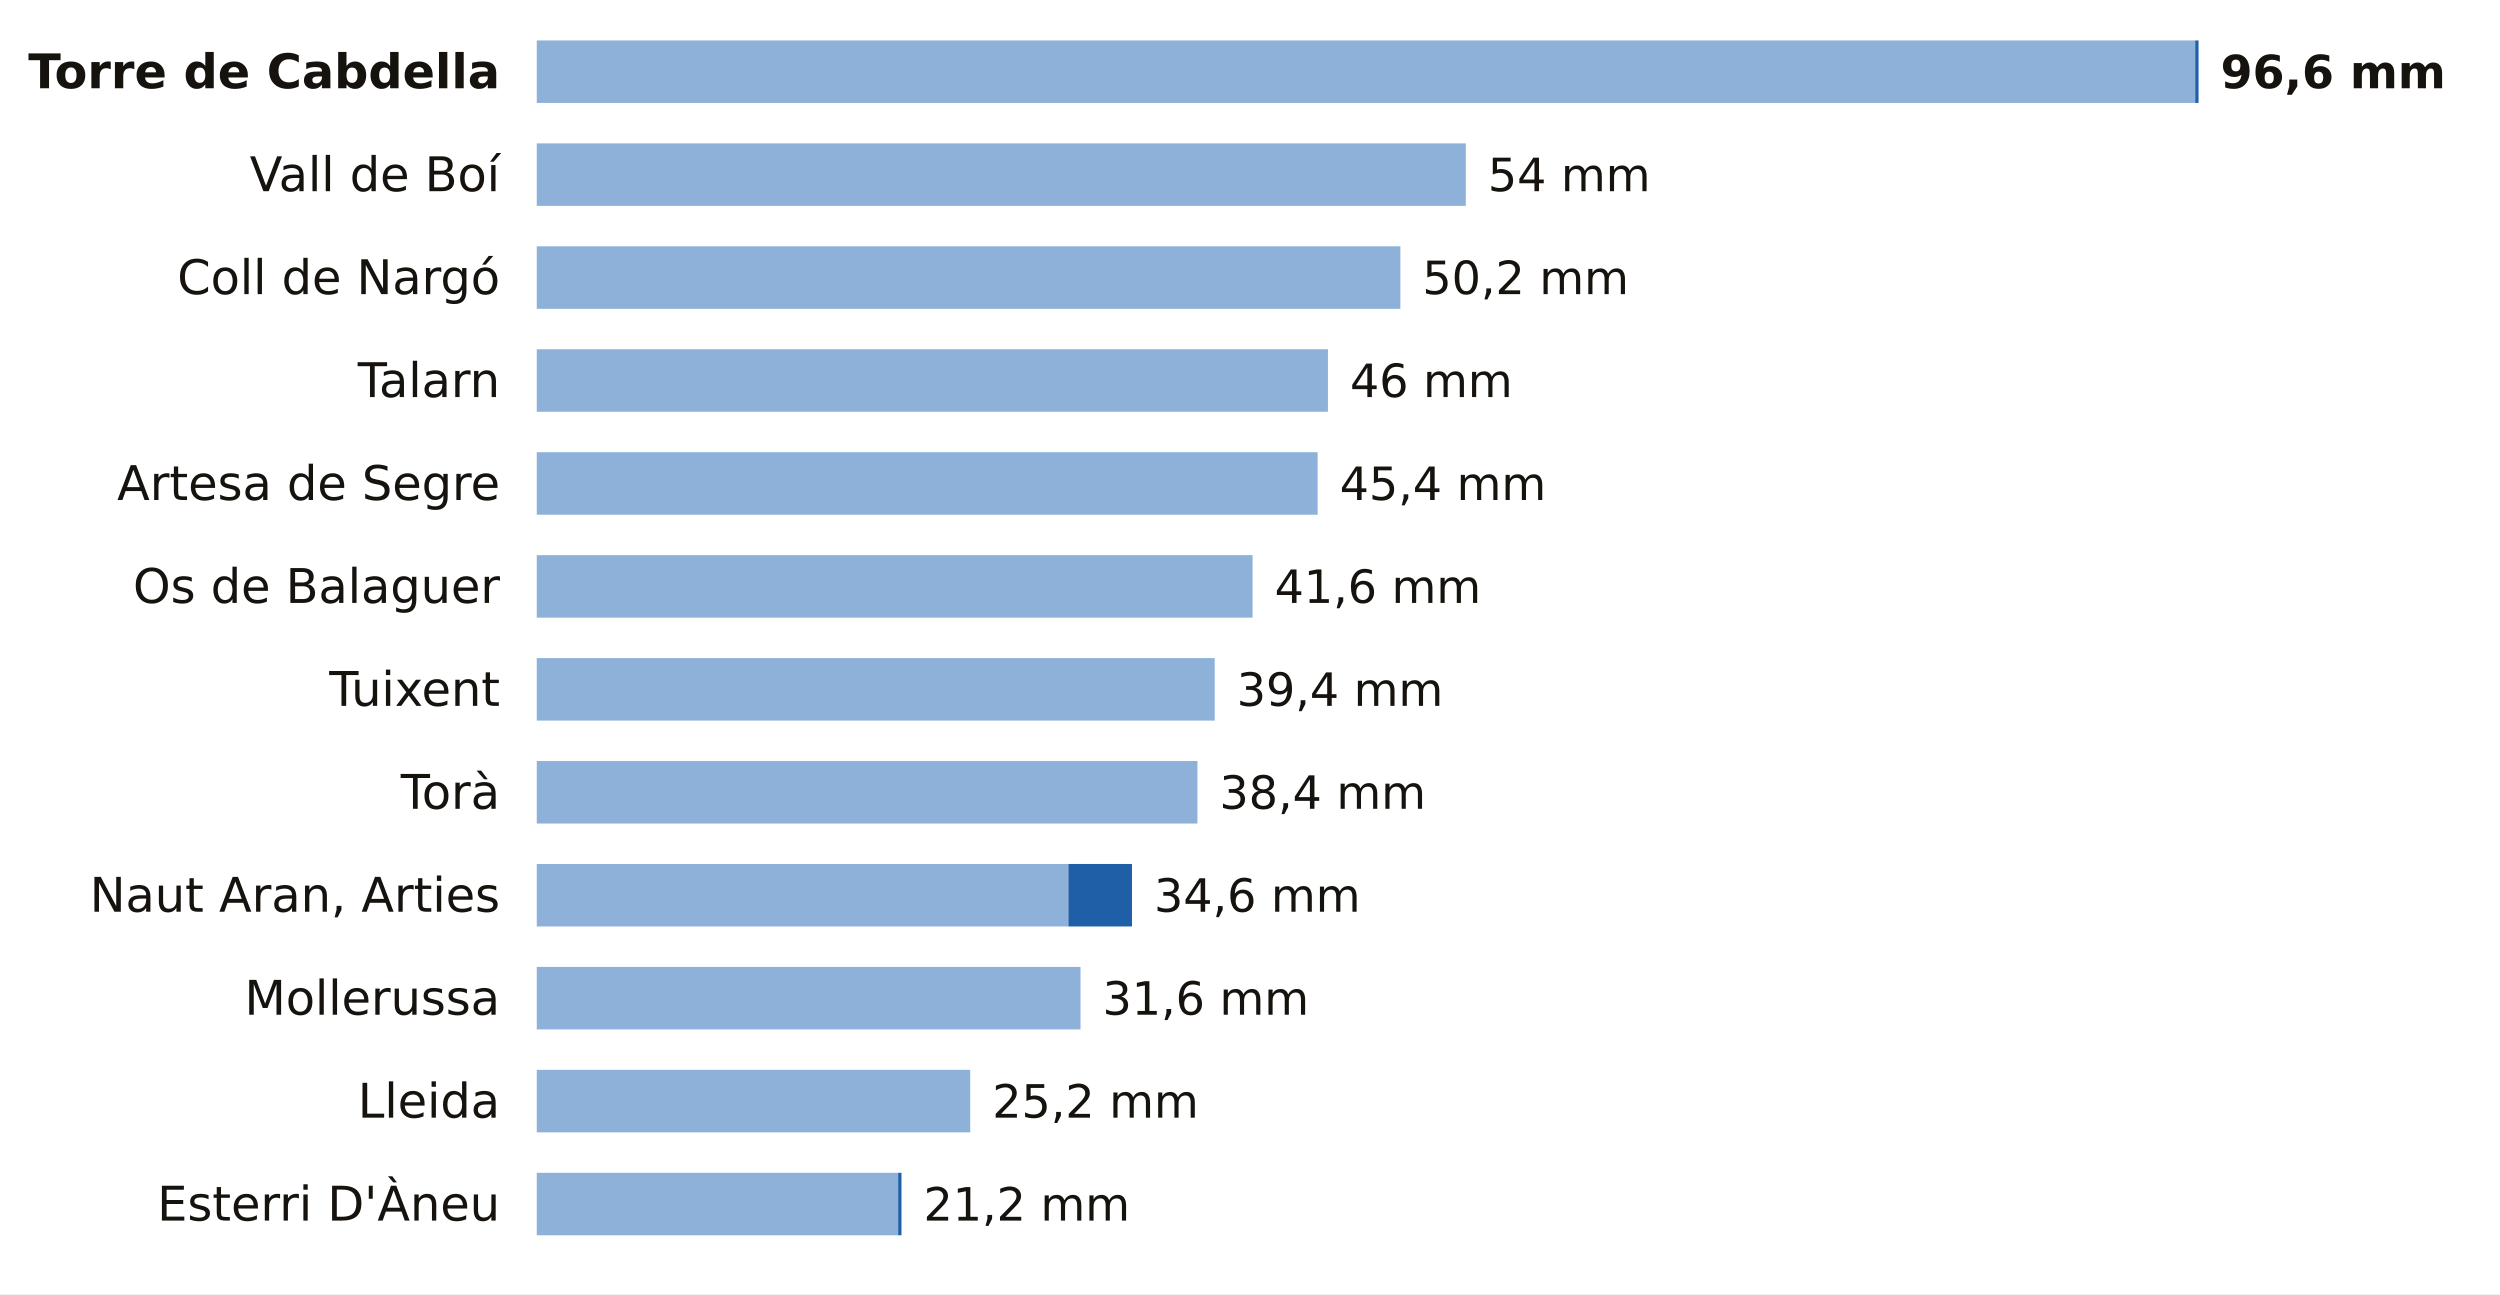
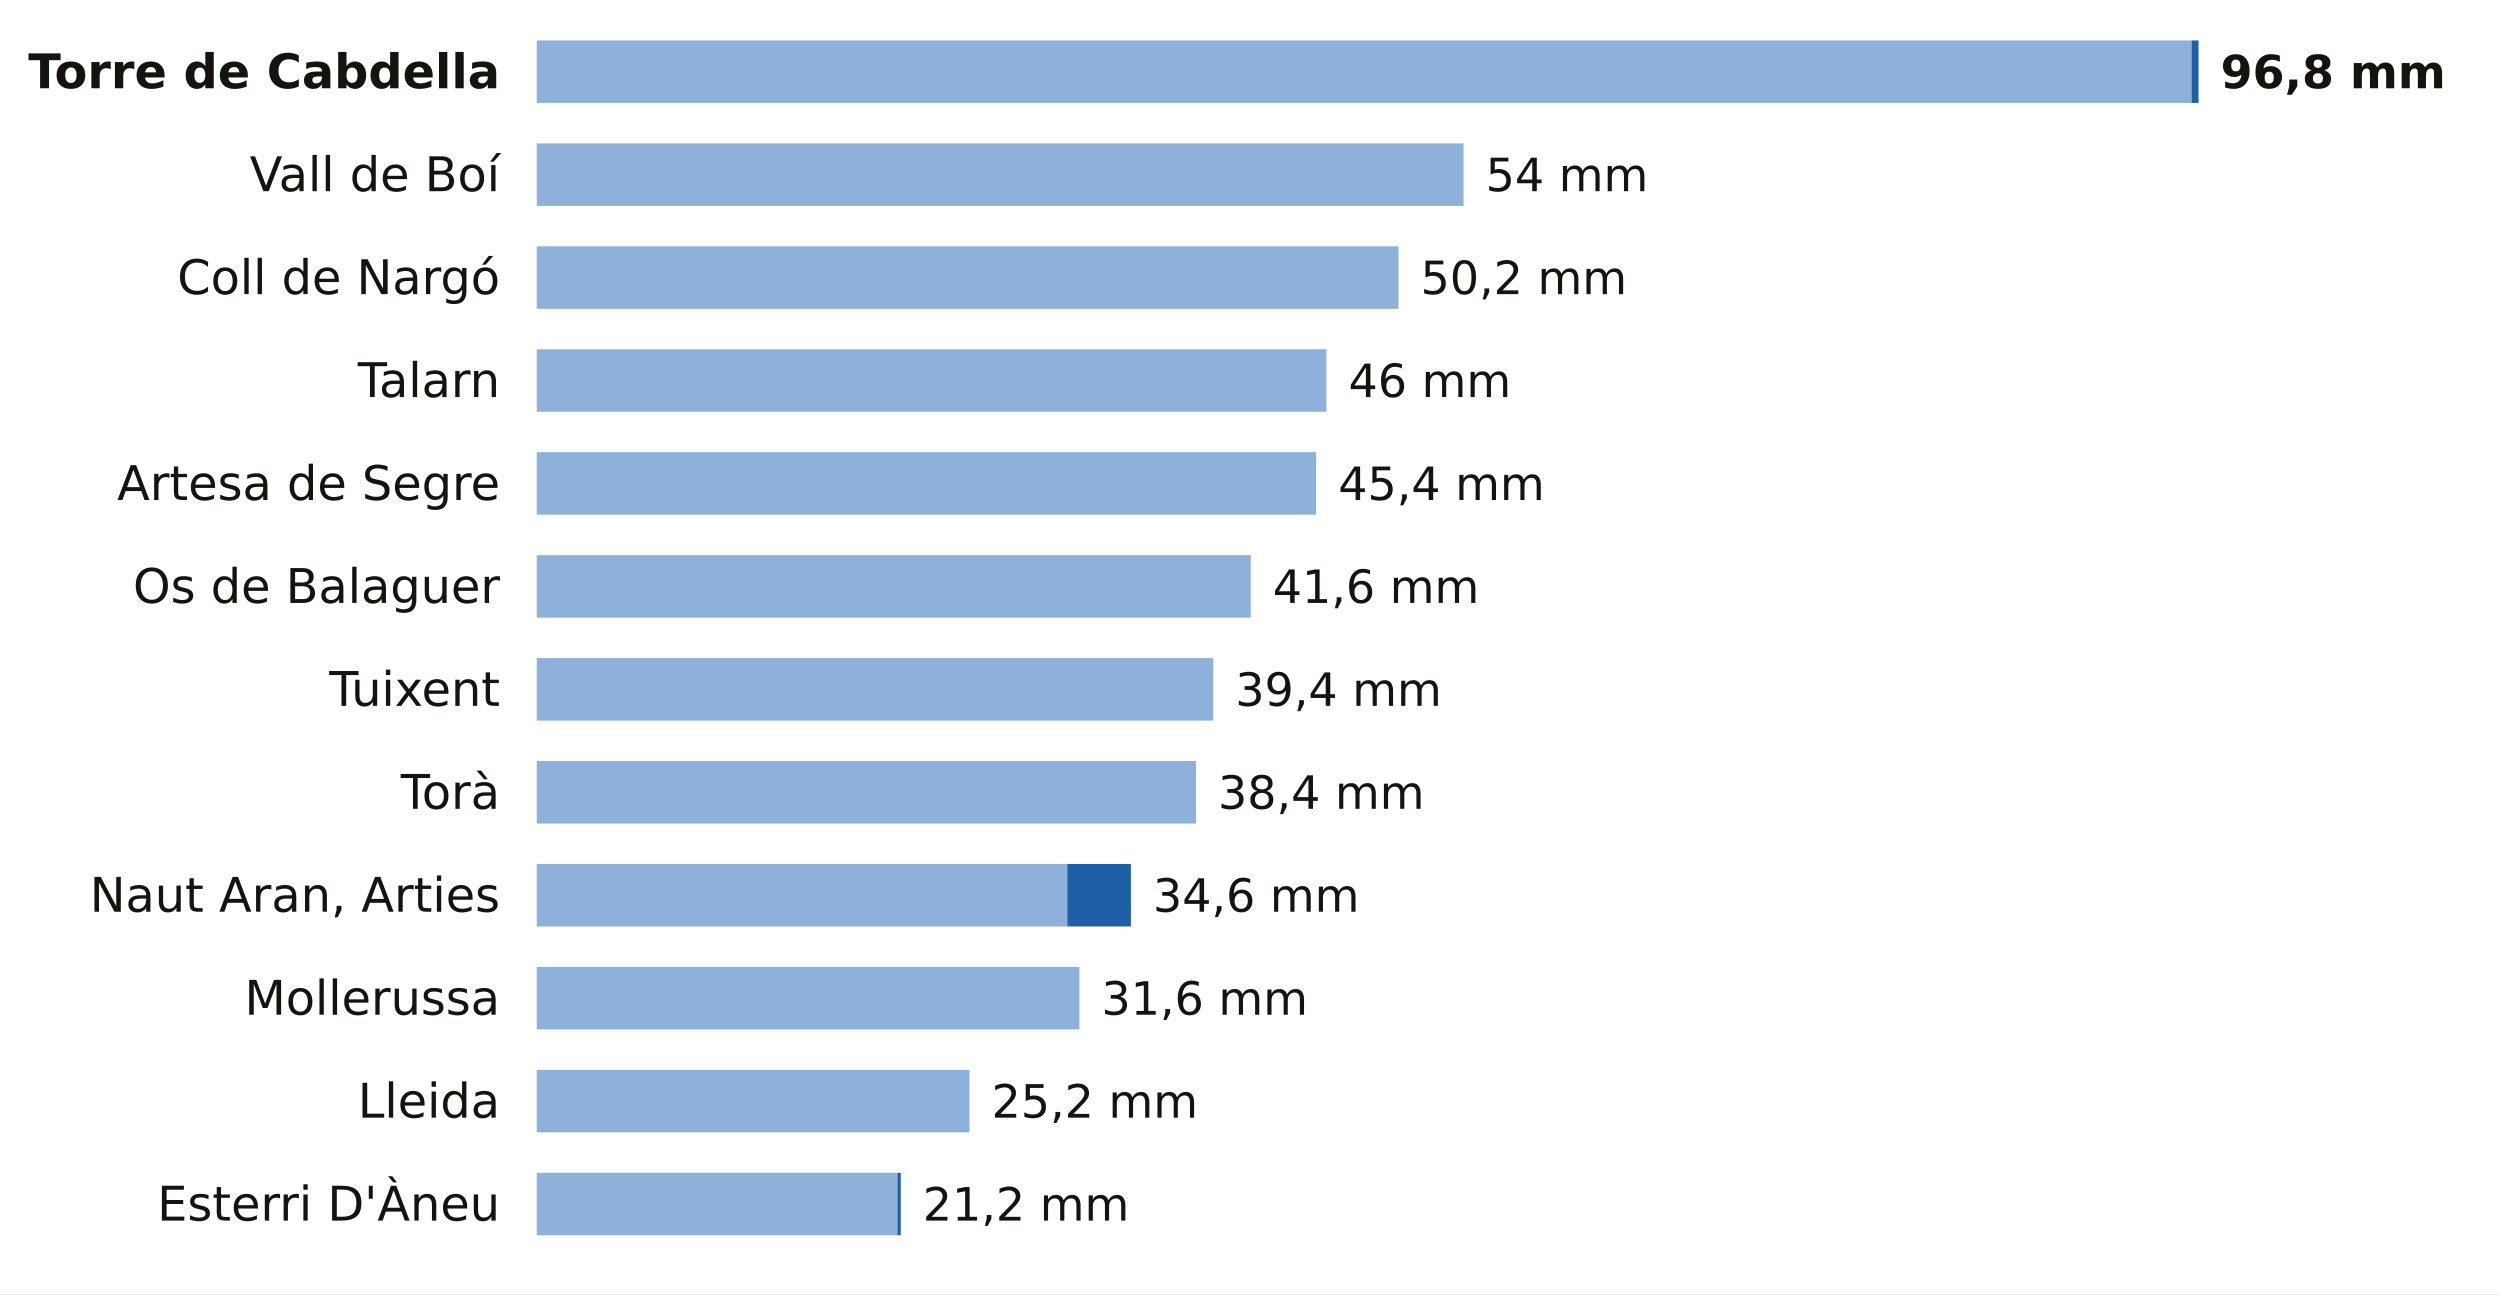
<svg xmlns="http://www.w3.org/2000/svg" viewBox="0 0 680 352" width="680" height="352" role="img" aria-label="La lluvia de los últimos 7 días en las estaciones de AEMET de Lleida">
  <rect width="680" height="352" fill="#FFFFFF" />
  <text x="136.0" y="24.0" font-size="13" fill="#16130F" text-anchor="end" font-weight="600" font-family="Public Sans, DejaVu Sans, Arial, sans-serif">Torre de Cabdella</text>
-   <rect x="146" y="11" width="451.1" height="17" fill="#8EB1DA" />
-   <rect x="597.1" y="11" width="0.9" height="17" fill="#1F5FA8" />
-   <text x="604.0" y="24.0" font-size="12.5" fill="#16130F" text-anchor="start" font-weight="700" font-family="Public Sans, DejaVu Sans, Arial, sans-serif">96,6 mm</text>
+   <rect x="146" y="11" width="450.1" height="17" fill="#8EB1DA" />
+   <rect x="596.1" y="11" width="1.9" height="17" fill="#1F5FA8" />
+   <text x="604.0" y="24.0" font-size="12.5" fill="#16130F" text-anchor="start" font-weight="700" font-family="Public Sans, DejaVu Sans, Arial, sans-serif">96,8 mm</text>
  <text x="136.0" y="52.0" font-size="13" fill="#16130F" text-anchor="end" font-weight="400" font-family="Public Sans, DejaVu Sans, Arial, sans-serif">Vall de Boí</text>
-   <rect x="146" y="39" width="252.7" height="17" fill="#8EB1DA" />
-   <text x="404.7" y="52.0" font-size="12.5" fill="#16130F" text-anchor="start" font-weight="500" font-family="Public Sans, DejaVu Sans, Arial, sans-serif">54 mm</text>
+   <rect x="146" y="39" width="252.1" height="17" fill="#8EB1DA" />
+   <text x="404.1" y="52.0" font-size="12.5" fill="#16130F" text-anchor="start" font-weight="500" font-family="Public Sans, DejaVu Sans, Arial, sans-serif">54 mm</text>
  <text x="136.0" y="80.0" font-size="13" fill="#16130F" text-anchor="end" font-weight="400" font-family="Public Sans, DejaVu Sans, Arial, sans-serif">Coll de Nargó</text>
-   <rect x="146" y="67" width="234.9" height="17" fill="#8EB1DA" />
-   <text x="386.9" y="80.0" font-size="12.5" fill="#16130F" text-anchor="start" font-weight="500" font-family="Public Sans, DejaVu Sans, Arial, sans-serif">50,2 mm</text>
+   <rect x="146" y="67" width="234.4" height="17" fill="#8EB1DA" />
+   <text x="386.4" y="80.0" font-size="12.5" fill="#16130F" text-anchor="start" font-weight="500" font-family="Public Sans, DejaVu Sans, Arial, sans-serif">50,2 mm</text>
  <text x="136.0" y="108.0" font-size="13" fill="#16130F" text-anchor="end" font-weight="400" font-family="Public Sans, DejaVu Sans, Arial, sans-serif">Talarn</text>
-   <rect x="146" y="95" width="215.2" height="17" fill="#8EB1DA" />
-   <text x="367.2" y="108.0" font-size="12.5" fill="#16130F" text-anchor="start" font-weight="500" font-family="Public Sans, DejaVu Sans, Arial, sans-serif">46 mm</text>
+   <rect x="146" y="95" width="214.8" height="17" fill="#8EB1DA" />
+   <text x="366.8" y="108.0" font-size="12.5" fill="#16130F" text-anchor="start" font-weight="500" font-family="Public Sans, DejaVu Sans, Arial, sans-serif">46 mm</text>
  <text x="136.0" y="136.0" font-size="13" fill="#16130F" text-anchor="end" font-weight="400" font-family="Public Sans, DejaVu Sans, Arial, sans-serif">Artesa de Segre</text>
-   <rect x="146" y="123" width="212.4" height="17" fill="#8EB1DA" />
-   <text x="364.4" y="136.0" font-size="12.5" fill="#16130F" text-anchor="start" font-weight="500" font-family="Public Sans, DejaVu Sans, Arial, sans-serif">45,4 mm</text>
+   <rect x="146" y="123" width="212.0" height="17" fill="#8EB1DA" />
+   <text x="364.0" y="136.0" font-size="12.5" fill="#16130F" text-anchor="start" font-weight="500" font-family="Public Sans, DejaVu Sans, Arial, sans-serif">45,4 mm</text>
  <text x="136.0" y="164.0" font-size="13" fill="#16130F" text-anchor="end" font-weight="400" font-family="Public Sans, DejaVu Sans, Arial, sans-serif">Os de Balaguer</text>
-   <rect x="146" y="151" width="194.7" height="17" fill="#8EB1DA" />
-   <text x="346.7" y="164.0" font-size="12.5" fill="#16130F" text-anchor="start" font-weight="500" font-family="Public Sans, DejaVu Sans, Arial, sans-serif">41,6 mm</text>
+   <rect x="146" y="151" width="194.2" height="17" fill="#8EB1DA" />
+   <text x="346.2" y="164.0" font-size="12.5" fill="#16130F" text-anchor="start" font-weight="500" font-family="Public Sans, DejaVu Sans, Arial, sans-serif">41,6 mm</text>
  <text x="136.0" y="192.0" font-size="13" fill="#16130F" text-anchor="end" font-weight="400" font-family="Public Sans, DejaVu Sans, Arial, sans-serif">Tuixent</text>
-   <rect x="146" y="179" width="184.4" height="17" fill="#8EB1DA" />
-   <text x="336.4" y="192.0" font-size="12.5" fill="#16130F" text-anchor="start" font-weight="500" font-family="Public Sans, DejaVu Sans, Arial, sans-serif">39,4 mm</text>
+   <rect x="146" y="179" width="184.0" height="17" fill="#8EB1DA" />
+   <text x="336.0" y="192.0" font-size="12.5" fill="#16130F" text-anchor="start" font-weight="500" font-family="Public Sans, DejaVu Sans, Arial, sans-serif">39,4 mm</text>
  <text x="136.0" y="220.0" font-size="13" fill="#16130F" text-anchor="end" font-weight="400" font-family="Public Sans, DejaVu Sans, Arial, sans-serif">Torà</text>
-   <rect x="146" y="207" width="179.7" height="17" fill="#8EB1DA" />
-   <text x="331.7" y="220.0" font-size="12.5" fill="#16130F" text-anchor="start" font-weight="500" font-family="Public Sans, DejaVu Sans, Arial, sans-serif">38,4 mm</text>
+   <rect x="146" y="207" width="179.3" height="17" fill="#8EB1DA" />
+   <text x="331.3" y="220.0" font-size="12.5" fill="#16130F" text-anchor="start" font-weight="500" font-family="Public Sans, DejaVu Sans, Arial, sans-serif">38,4 mm</text>
  <text x="136.0" y="248.0" font-size="13" fill="#16130F" text-anchor="end" font-weight="400" font-family="Public Sans, DejaVu Sans, Arial, sans-serif">Naut Aran, Arties</text>
-   <rect x="146" y="235" width="144.6" height="17" fill="#8EB1DA" />
-   <rect x="290.6" y="235" width="17.3" height="17" fill="#1F5FA8" />
-   <text x="313.9" y="248.0" font-size="12.5" fill="#16130F" text-anchor="start" font-weight="500" font-family="Public Sans, DejaVu Sans, Arial, sans-serif">34,6 mm</text>
+   <rect x="146" y="235" width="144.3" height="17" fill="#8EB1DA" />
+   <rect x="290.3" y="235" width="17.3" height="17" fill="#1F5FA8" />
+   <text x="313.6" y="248.0" font-size="12.5" fill="#16130F" text-anchor="start" font-weight="500" font-family="Public Sans, DejaVu Sans, Arial, sans-serif">34,6 mm</text>
  <text x="136.0" y="276.0" font-size="13" fill="#16130F" text-anchor="end" font-weight="400" font-family="Public Sans, DejaVu Sans, Arial, sans-serif">Mollerussa</text>
-   <rect x="146" y="263" width="147.9" height="17" fill="#8EB1DA" />
-   <text x="299.9" y="276.0" font-size="12.5" fill="#16130F" text-anchor="start" font-weight="500" font-family="Public Sans, DejaVu Sans, Arial, sans-serif">31,6 mm</text>
+   <rect x="146" y="263" width="147.6" height="17" fill="#8EB1DA" />
+   <text x="299.6" y="276.0" font-size="12.5" fill="#16130F" text-anchor="start" font-weight="500" font-family="Public Sans, DejaVu Sans, Arial, sans-serif">31,6 mm</text>
  <text x="136.0" y="304.0" font-size="13" fill="#16130F" text-anchor="end" font-weight="400" font-family="Public Sans, DejaVu Sans, Arial, sans-serif">Lleida</text>
-   <rect x="146" y="291" width="117.9" height="17" fill="#8EB1DA" />
-   <text x="269.9" y="304.0" font-size="12.5" fill="#16130F" text-anchor="start" font-weight="500" font-family="Public Sans, DejaVu Sans, Arial, sans-serif">25,2 mm</text>
+   <rect x="146" y="291" width="117.7" height="17" fill="#8EB1DA" />
+   <text x="269.7" y="304.0" font-size="12.5" fill="#16130F" text-anchor="start" font-weight="500" font-family="Public Sans, DejaVu Sans, Arial, sans-serif">25,2 mm</text>
  <text x="136.0" y="332.0" font-size="13" fill="#16130F" text-anchor="end" font-weight="400" font-family="Public Sans, DejaVu Sans, Arial, sans-serif">Esterri D'Àneu</text>
-   <rect x="146" y="319" width="98.3" height="17" fill="#8EB1DA" />
-   <rect x="244.3" y="319" width="0.9" height="17" fill="#1F5FA8" />
-   <text x="251.2" y="332.0" font-size="12.5" fill="#16130F" text-anchor="start" font-weight="500" font-family="Public Sans, DejaVu Sans, Arial, sans-serif">21,2 mm</text>
+   <rect x="146" y="319" width="98.1" height="17" fill="#8EB1DA" />
+   <rect x="244.1" y="319" width="0.9" height="17" fill="#1F5FA8" />
+   <text x="251.0" y="332.0" font-size="12.5" fill="#16130F" text-anchor="start" font-weight="500" font-family="Public Sans, DejaVu Sans, Arial, sans-serif">21,2 mm</text>
</svg>
